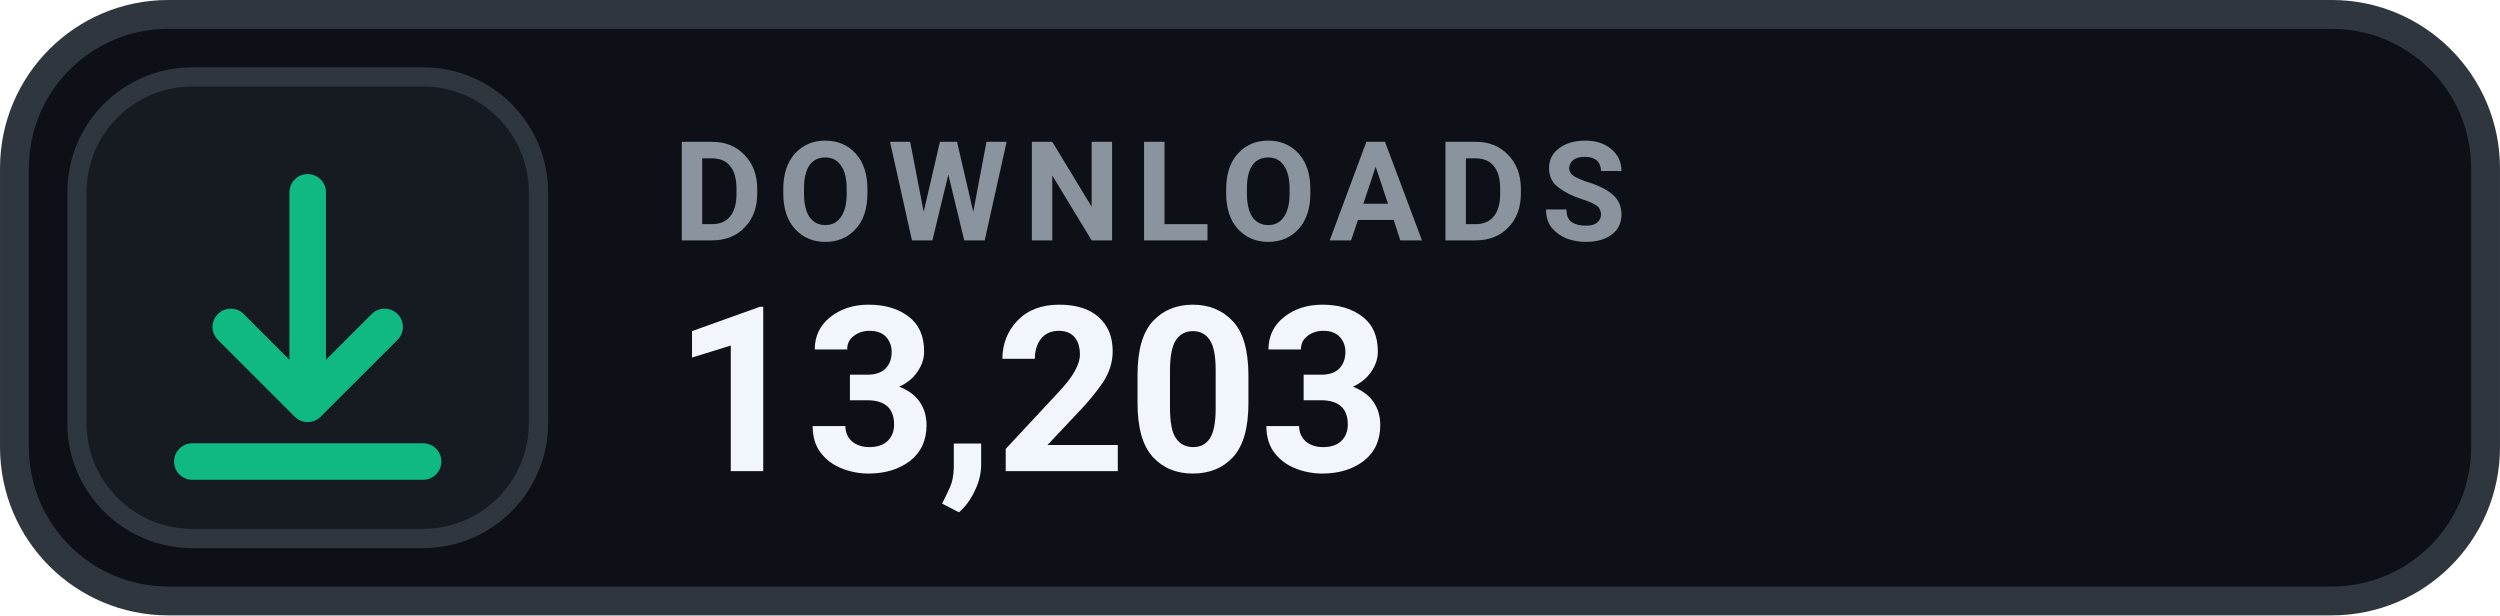
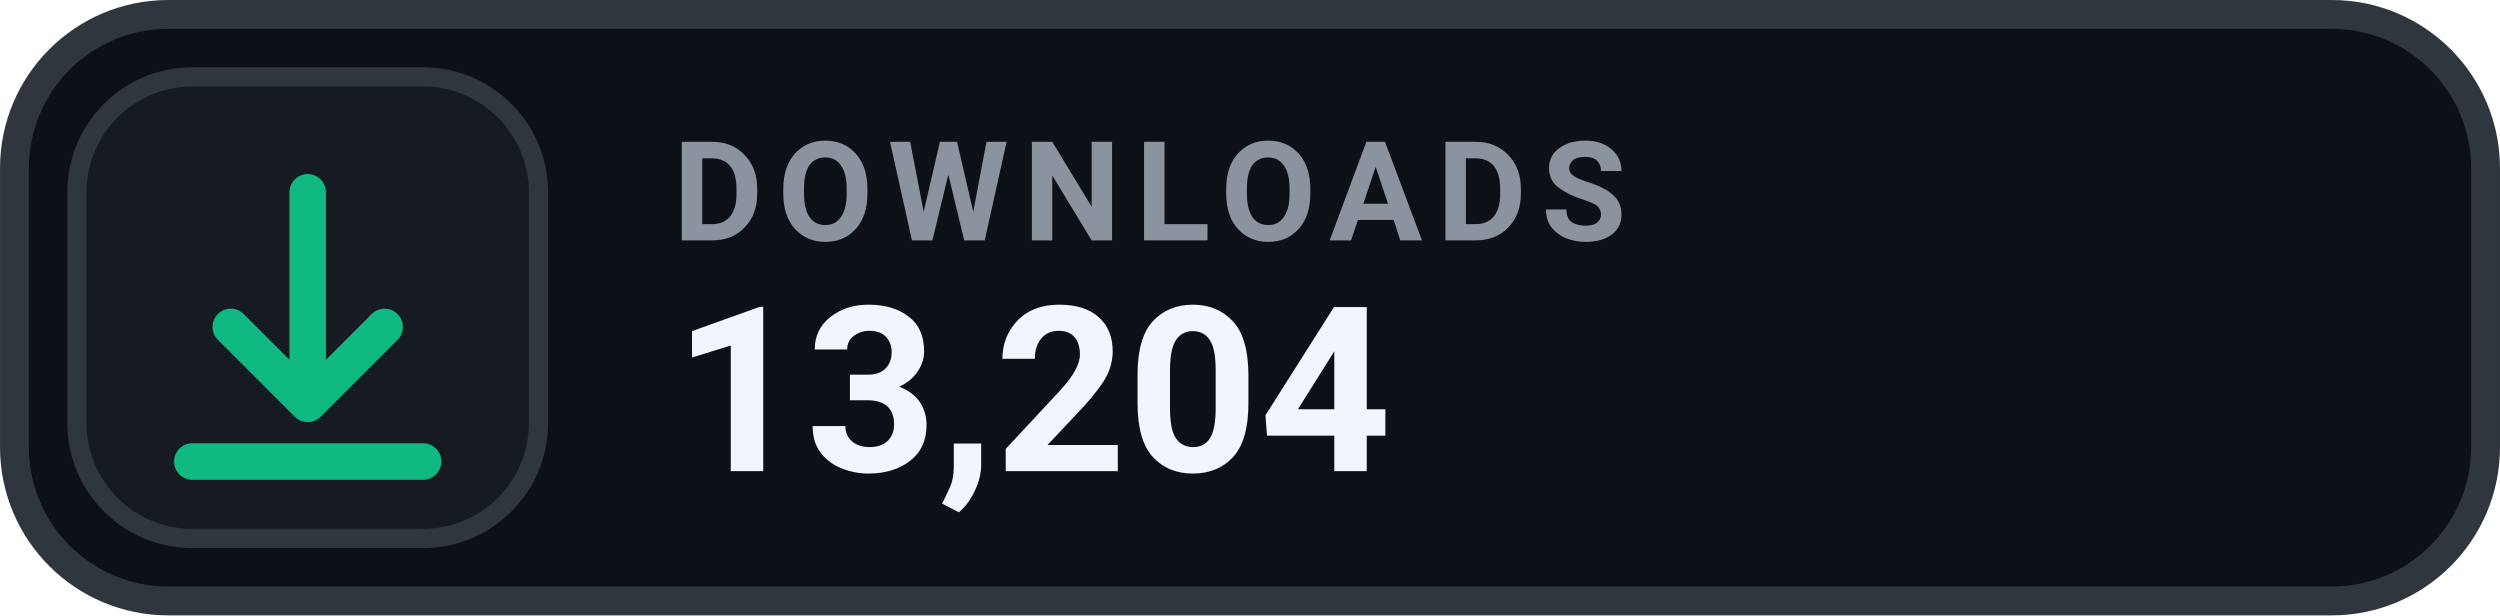
- <svg xmlns="http://www.w3.org/2000/svg" width="126" height="31.015" viewBox="0 0 130 32" role="img" aria-label="DOWNLOADS 13,203">
+ <svg xmlns="http://www.w3.org/2000/svg" width="126" height="31.015" viewBox="0 0 130 32" role="img" aria-label="DOWNLOADS 13,204">
  <rect x=".75" y=".75" width="128.5" height="30.5" rx="8" fill="#0D1117" stroke="#30363D" stroke-width="1.5" />
  <rect x="4" y="4" width="24" height="24" rx="6" fill="#161B22" stroke="#30363D" stroke-width="1" />
  <g transform="translate(16 16)" style="color:#10B981;">
    <path d="M0 -6 v11 m0 0 l4 -4 m-4 4 l-4 -4 M-6 8 h12" fill="none" stroke="currentColor" stroke-width="1.9" stroke-linecap="round" stroke-linejoin="round" />
  </g>
  <text x="35" y="12.5" fill="#8B949E" font-family="-apple-system,BlinkMacSystemFont,'Segoe UI',Roboto,Helvetica,Arial,sans-serif" font-size="7.2" font-weight="700" letter-spacing=".75">DOWNLOADS</text>
-   <text x="35" y="24.5" fill="#F0F6FC" font-family="-apple-system,BlinkMacSystemFont,'Segoe UI',Roboto,Helvetica,Arial,sans-serif" font-size="12" font-weight="700">13,203</text>
+   <text x="35" y="24.5" fill="#F0F6FC" font-family="-apple-system,BlinkMacSystemFont,'Segoe UI',Roboto,Helvetica,Arial,sans-serif" font-size="12" font-weight="700">13,204</text>
</svg>
